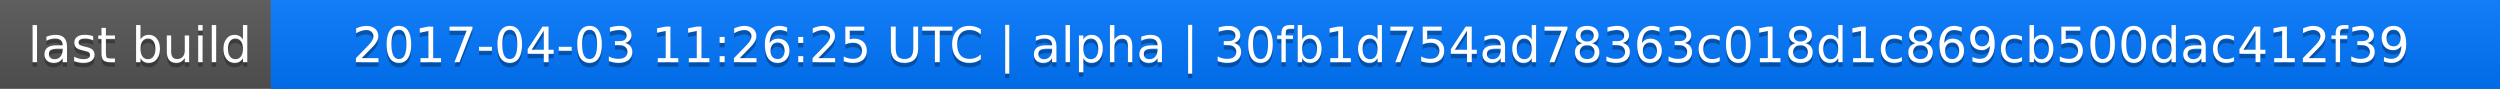
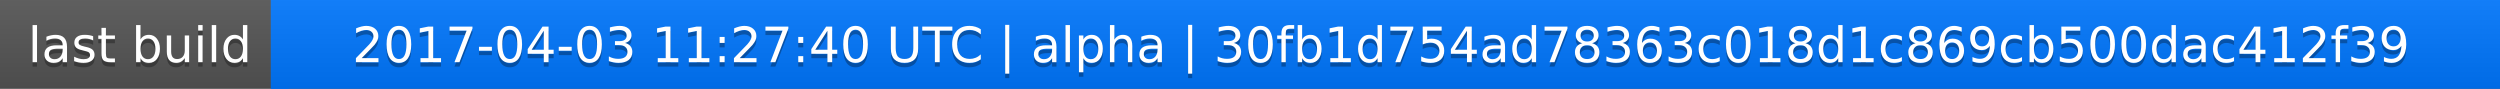
<svg xmlns="http://www.w3.org/2000/svg" width="563" height="20">
  <linearGradient id="a" x2="0" y2="100%">
    <stop offset="0" stop-color="#bbb" stop-opacity=".1" />
    <stop offset="1" stop-opacity=".1" />
  </linearGradient>
  <rect rx="0" width="563" height="20" fill="#555" />
  <rect rx="0" x="61" width="502" height="20" fill="#07f" />
  <path fill="#07f" d="M61 0h4v20h-4z" />
  <rect rx="0" width="563" height="20" fill="url(#a)" />
  <g fill="#fff" text-anchor="middle" font-family="DejaVu Sans,Verdana,Geneva,sans-serif" font-size="11">
    <text x="31.5" y="15" fill="#010101" fill-opacity=".3">last build</text>
    <text x="31.5" y="14">last build</text>
-     <text x="311" y="15" fill="#010101" fill-opacity=".3">2017-04-03 11:26:25 UTC | alpha | 30fb1d754ad78363c018d1c869cb500dac412f39</text>
-     <text x="311" y="14">2017-04-03 11:26:25 UTC | alpha | 30fb1d754ad78363c018d1c869cb500dac412f39</text>
+     <text x="311" y="15" fill="#010101" fill-opacity=".3">2017-04-03 11:27:40 UTC | alpha | 30fb1d754ad78363c018d1c869cb500dac412f39</text>
+     <text x="311" y="14">2017-04-03 11:27:40 UTC | alpha | 30fb1d754ad78363c018d1c869cb500dac412f39</text>
  </g>
</svg>
